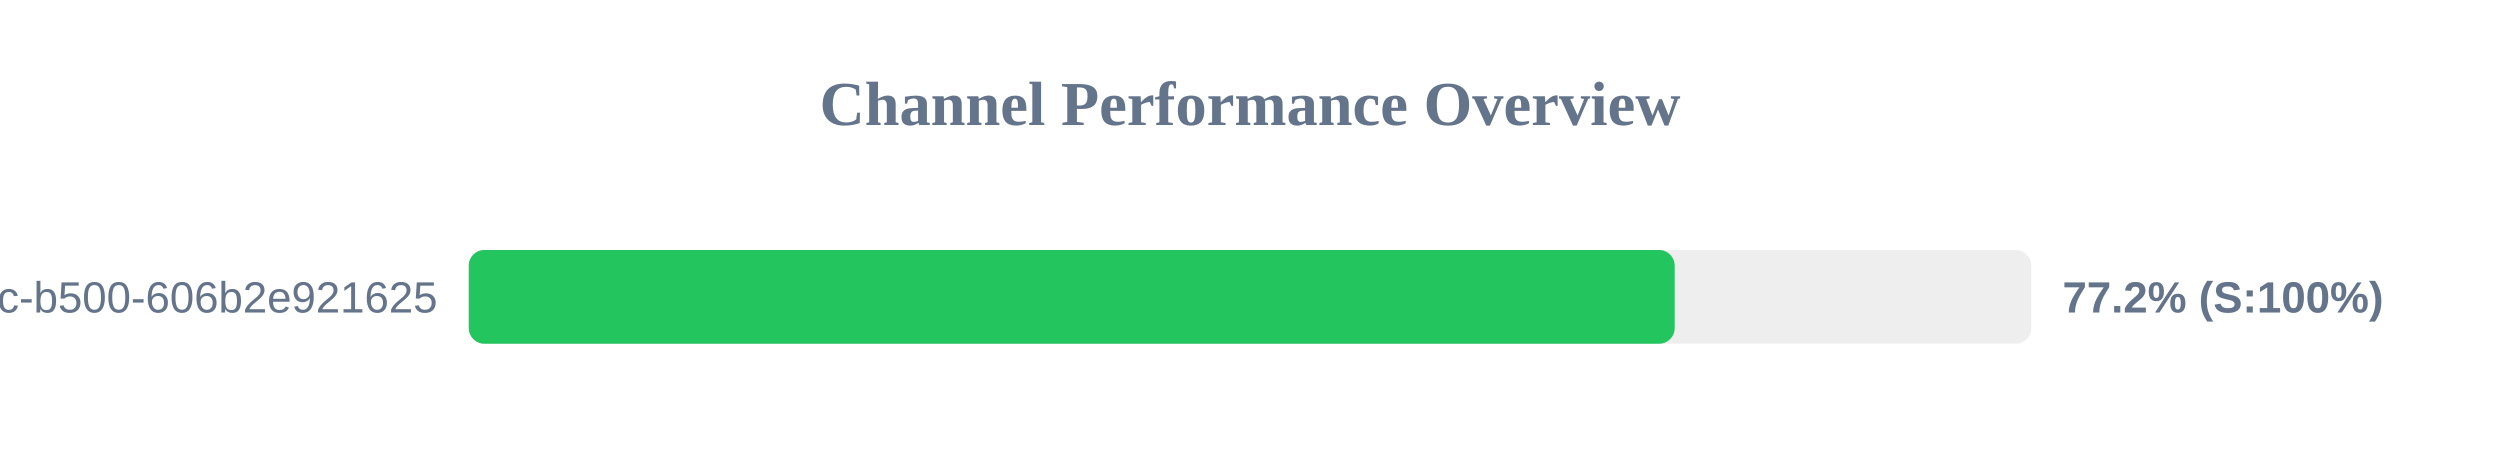
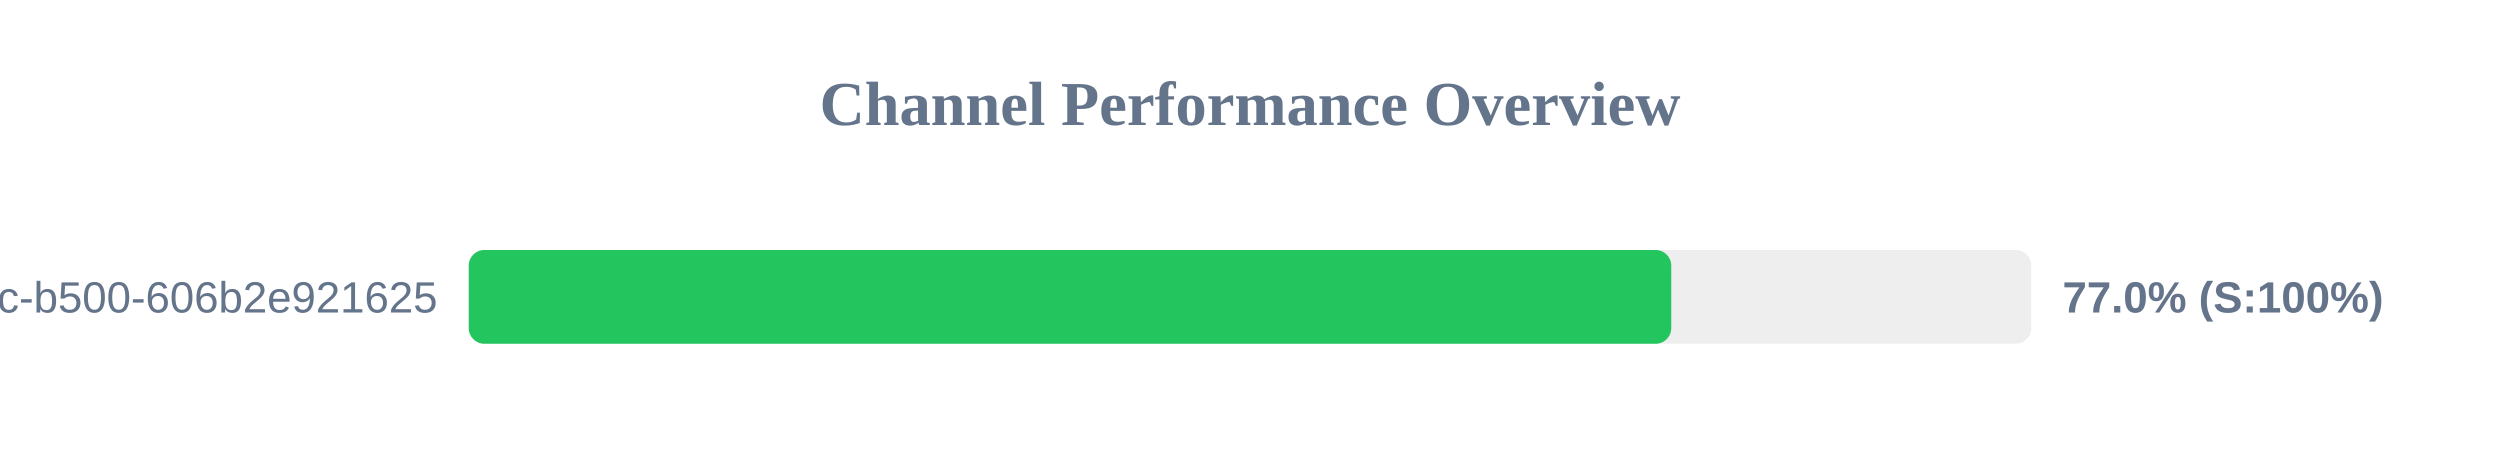
<svg xmlns="http://www.w3.org/2000/svg" width="800" height="150" version="1.1">
  <style>
        .row { font: 14px Arial; fill: #64748b; }
        .score { font: bold 14px Arial; fill: #64748b; }
    </style>
  <text x="400" y="40" text-anchor="middle" font-size="20px" font-weight="bold" fill="#64748b">Channel Performance Overview</text>
  <rect x="150" y="80" width="500" height="30" fill="#eee" rx="5" />
-   <rect x="150" y="80" width="385.9" height="30" fill="#22c55e" rx="5" />
+   <rect x="150" y="80" width="384.8" height="30" fill="#22c55e" rx="5" />
  <text x="140" y="100" text-anchor="end" class="row">?uuid=f901861b-6491-450c-b500-606b2e921625</text>
-   <text x="660" y="100" text-anchor="start" class="score">77.2% (S:100%)</text>
+   <text x="660" y="100" text-anchor="start" class="score">77.0% (S:100%)</text>
</svg>
